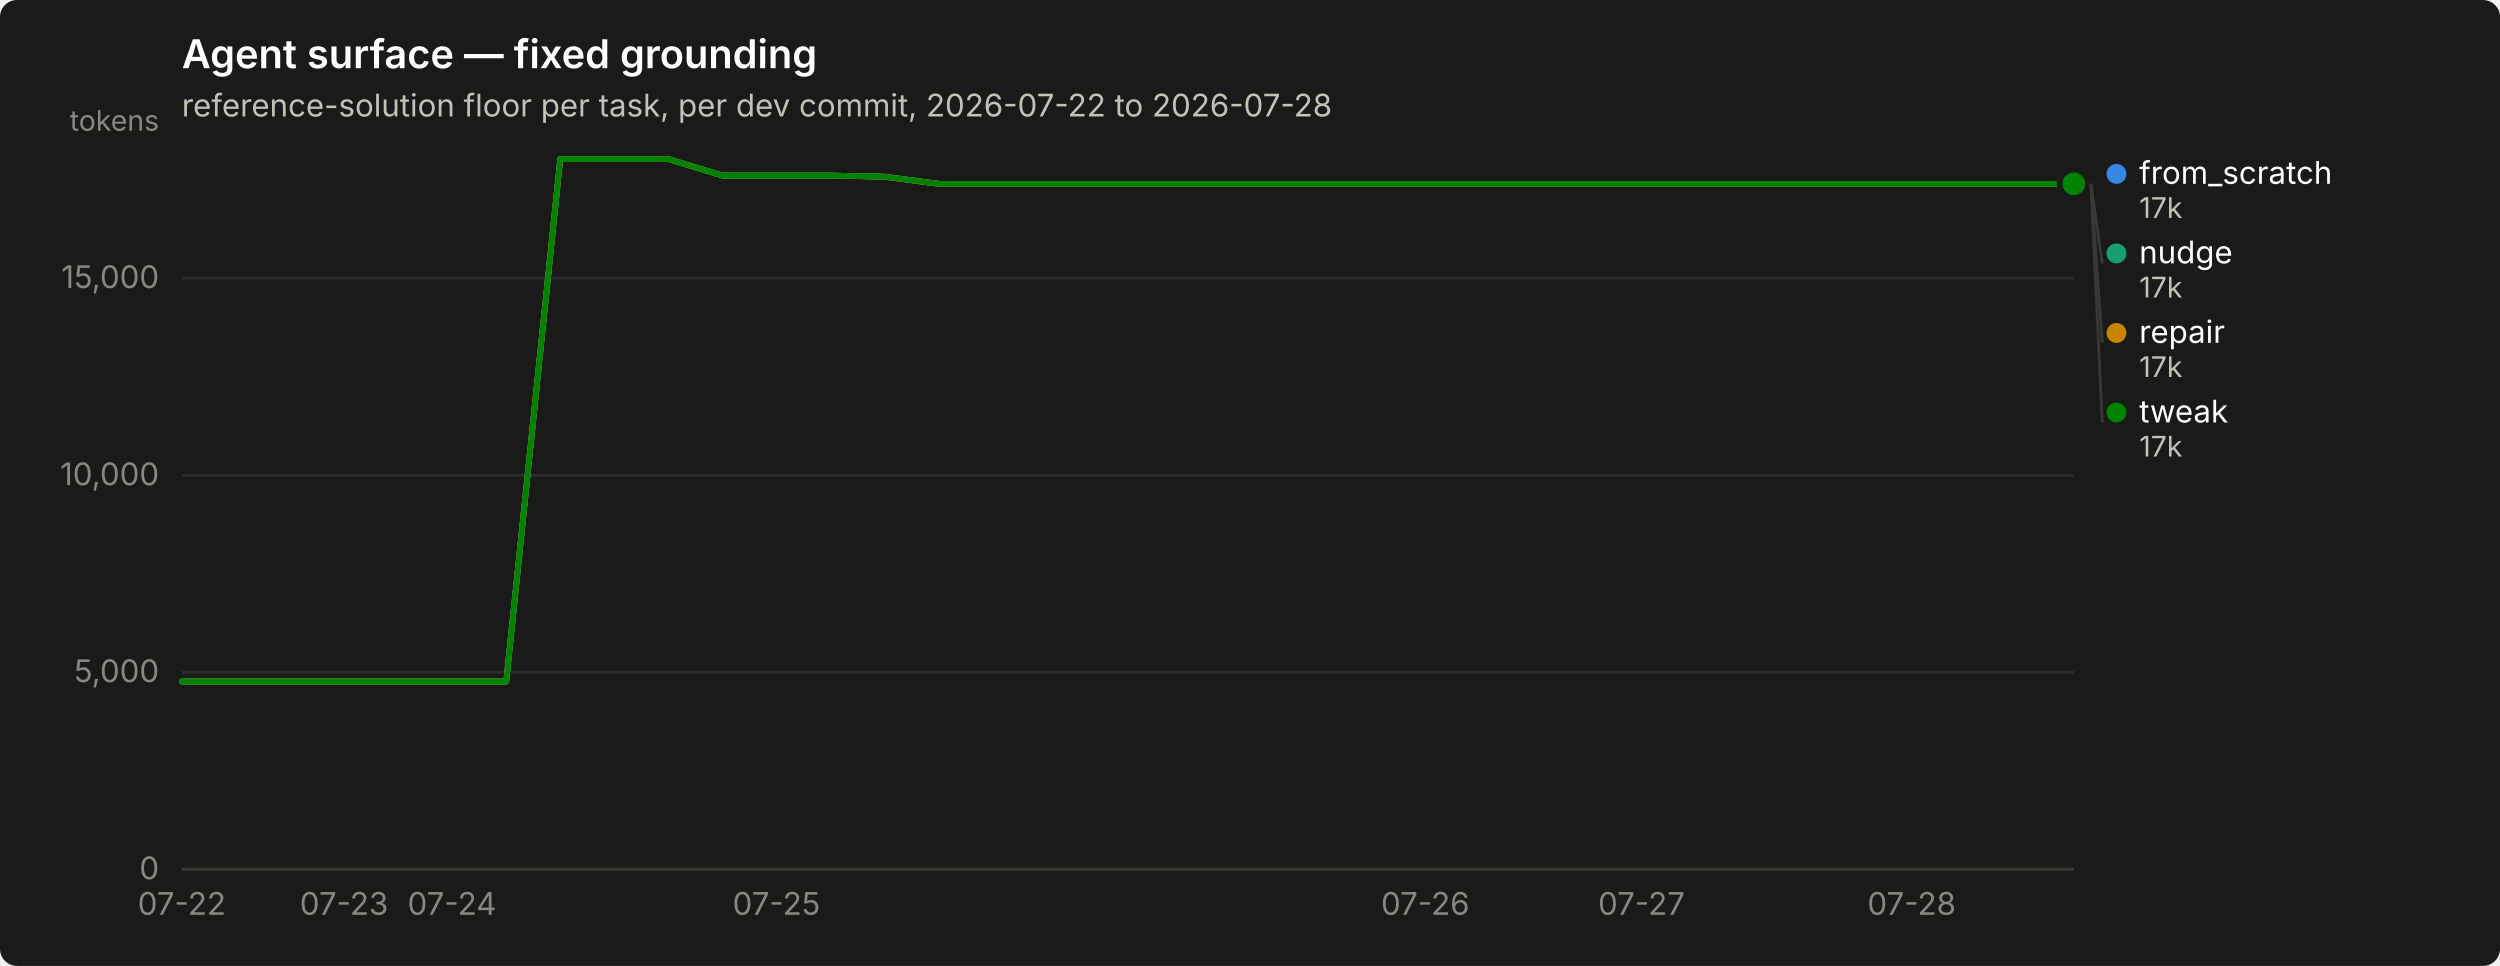
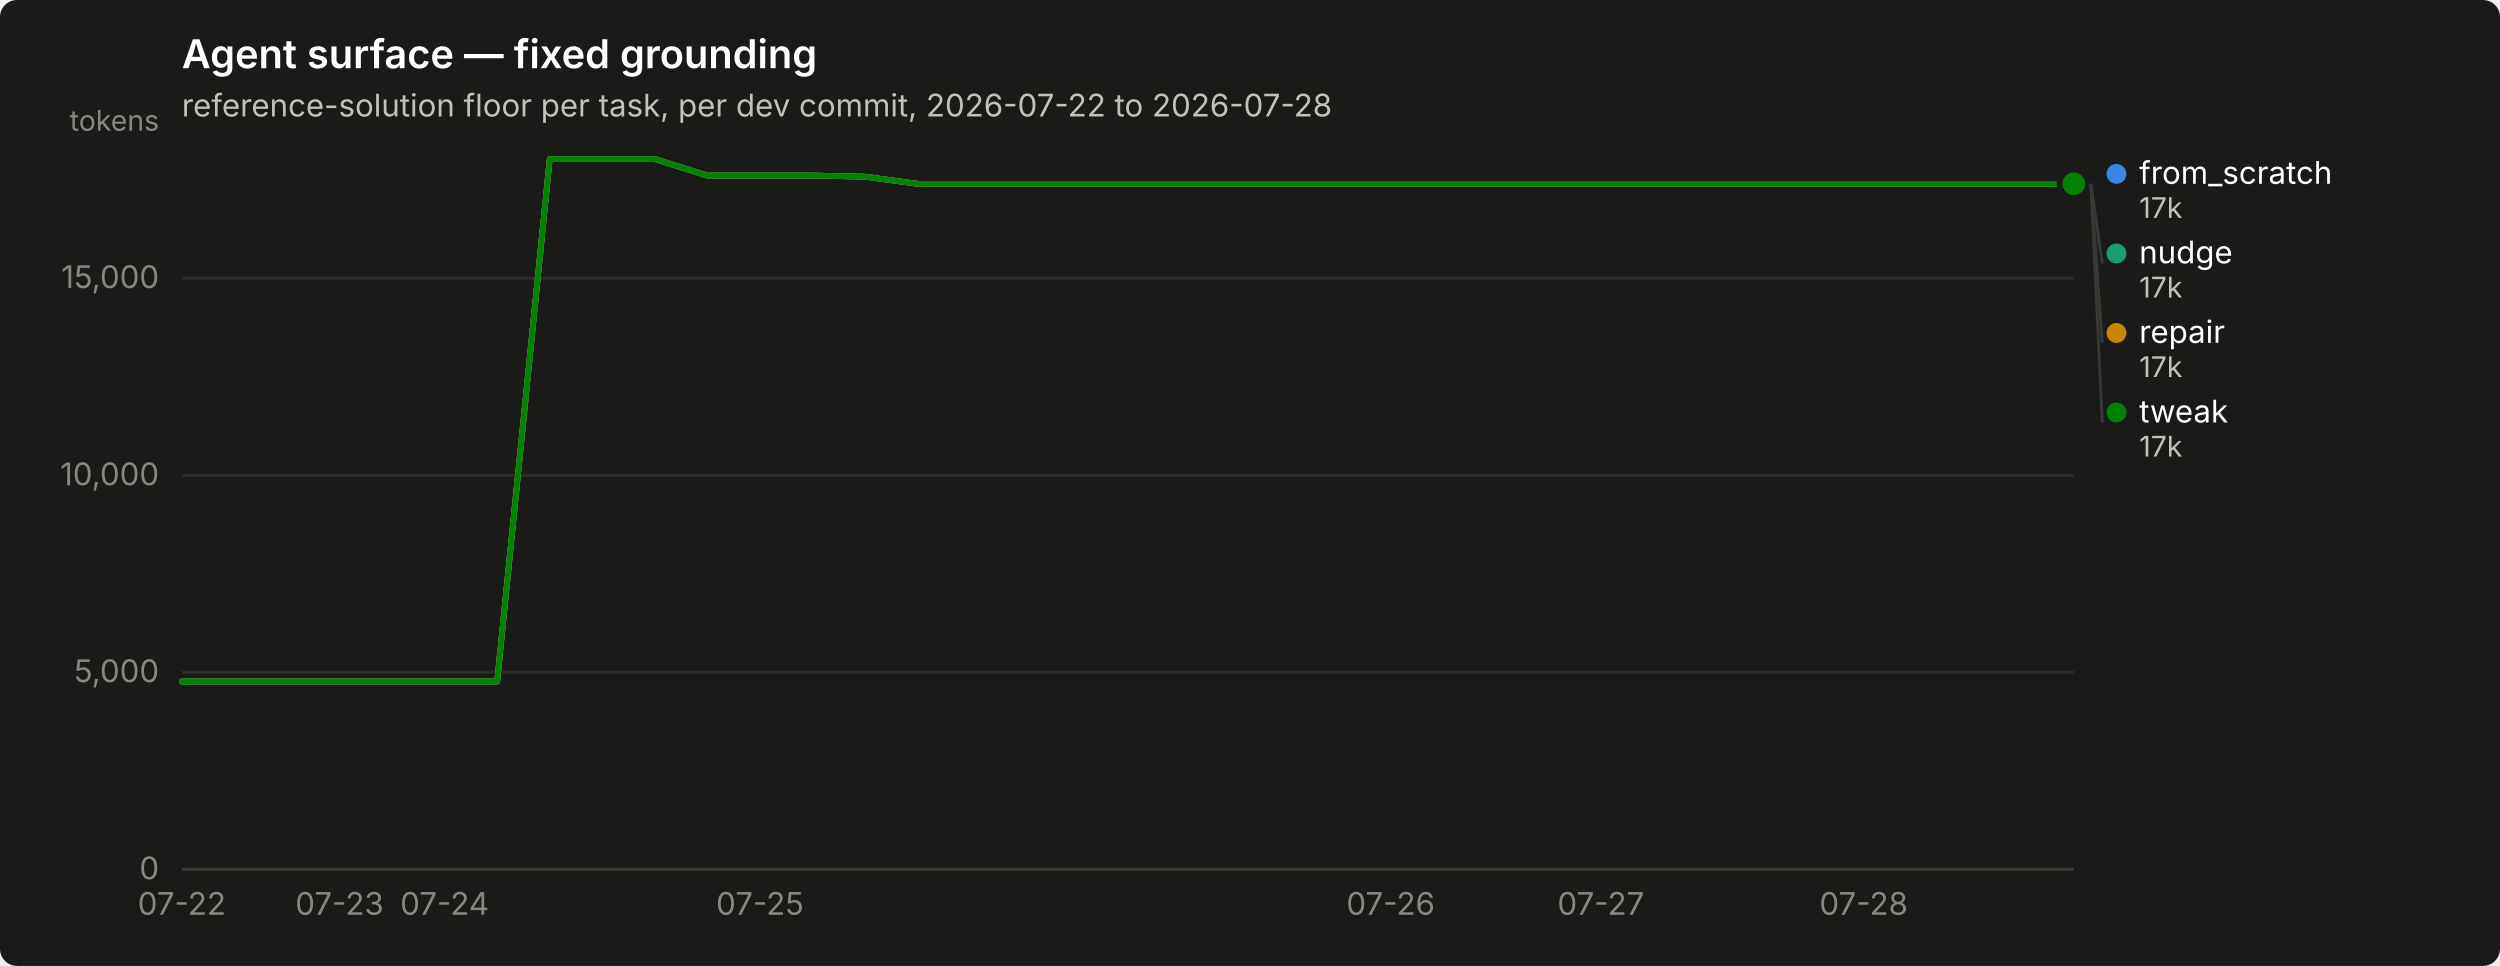
<svg xmlns="http://www.w3.org/2000/svg" width="880" height="340" viewBox="0 0 880 340" role="img" aria-label="Agent surface — fixed grounding">
  <rect width="880" height="340" rx="6" fill="#1a1a19" />
  <text x="64" y="24" font-family="system-ui, -apple-system, &quot;Segoe UI&quot;, sans-serif" font-size="14" font-weight="600" fill="#ffffff">Agent surface — fixed grounding</text>
  <text x="64" y="41" font-family="system-ui, -apple-system, &quot;Segoe UI&quot;, sans-serif" font-size="11" fill="#c3c2b7">reference-solution floor per task, per dev commit, 2026-07-22 to 2026-07-28</text>
  <line x1="64" y1="306.0" x2="730" y2="306.0" stroke="#2c2c2a" stroke-width="1" />
  <text x="56" y="309.5" text-anchor="end" font-family="system-ui, -apple-system, &quot;Segoe UI&quot;, sans-serif" font-size="11" style="font-variant-numeric: tabular-nums" fill="#898781">0</text>
  <line x1="64" y1="236.6" x2="730" y2="236.6" stroke="#2c2c2a" stroke-width="1" />
  <text x="56" y="240.1" text-anchor="end" font-family="system-ui, -apple-system, &quot;Segoe UI&quot;, sans-serif" font-size="11" style="font-variant-numeric: tabular-nums" fill="#898781">5,000</text>
  <line x1="64" y1="167.3" x2="730" y2="167.3" stroke="#2c2c2a" stroke-width="1" />
  <text x="56" y="170.8" text-anchor="end" font-family="system-ui, -apple-system, &quot;Segoe UI&quot;, sans-serif" font-size="11" style="font-variant-numeric: tabular-nums" fill="#898781">10,000</text>
  <line x1="64" y1="97.9" x2="730" y2="97.9" stroke="#2c2c2a" stroke-width="1" />
  <text x="56" y="101.4" text-anchor="end" font-family="system-ui, -apple-system, &quot;Segoe UI&quot;, sans-serif" font-size="11" style="font-variant-numeric: tabular-nums" fill="#898781">15,000</text>
  <text x="56" y="46" text-anchor="end" font-family="system-ui, -apple-system, &quot;Segoe UI&quot;, sans-serif" font-size="10" fill="#898781">tokens</text>
  <line x1="64" y1="306" x2="730" y2="306" stroke="#383835" stroke-width="1" />
  <text x="64.0" y="322" text-anchor="middle" font-family="system-ui, -apple-system, &quot;Segoe UI&quot;, sans-serif" font-size="11" style="font-variant-numeric: tabular-nums" fill="#898781">07-22</text>
-   <text x="121.1" y="322" text-anchor="middle" font-family="system-ui, -apple-system, &quot;Segoe UI&quot;, sans-serif" font-size="11" style="font-variant-numeric: tabular-nums" fill="#898781">07-23</text>
-   <text x="159.1" y="322" text-anchor="middle" font-family="system-ui, -apple-system, &quot;Segoe UI&quot;, sans-serif" font-size="11" style="font-variant-numeric: tabular-nums" fill="#898781">07-24</text>
-   <text x="273.3" y="322" text-anchor="middle" font-family="system-ui, -apple-system, &quot;Segoe UI&quot;, sans-serif" font-size="11" style="font-variant-numeric: tabular-nums" fill="#898781">07-25</text>
-   <text x="501.7" y="322" text-anchor="middle" font-family="system-ui, -apple-system, &quot;Segoe UI&quot;, sans-serif" font-size="11" style="font-variant-numeric: tabular-nums" fill="#898781">07-26</text>
-   <text x="577.8" y="322" text-anchor="middle" font-family="system-ui, -apple-system, &quot;Segoe UI&quot;, sans-serif" font-size="11" style="font-variant-numeric: tabular-nums" fill="#898781">07-27</text>
-   <text x="672.9" y="322" text-anchor="middle" font-family="system-ui, -apple-system, &quot;Segoe UI&quot;, sans-serif" font-size="11" style="font-variant-numeric: tabular-nums" fill="#898781">07-28</text>
-   <path d="M64.0,239.9 L83.0,239.9 L102.1,239.9 L121.1,239.9 L140.1,239.9 L159.1,239.9 L178.2,239.9 L197.2,56.0 L216.2,56.0 L235.3,56.0 L254.3,61.8 L273.3,61.8 L292.3,61.8 L311.4,62.2 L330.4,64.7 L349.4,64.7 L368.5,64.7 L387.5,64.7 L406.5,64.7 L425.5,64.7 L444.6,64.7 L463.6,64.7 L482.6,64.7 L501.7,64.7 L520.7,64.7 L539.7,64.7 L558.7,64.7 L577.8,64.7 L596.8,64.7 L615.8,64.7 L634.9,64.7 L653.9,64.7 L672.9,64.7 L691.9,64.7 L711.0,64.7 L730.0,64.7" fill="none" stroke="#3987e5" stroke-width="2" stroke-linejoin="round" stroke-linecap="round" />
+   <text x="119.5" y="322" text-anchor="middle" font-family="system-ui, -apple-system, &quot;Segoe UI&quot;, sans-serif" font-size="11" style="font-variant-numeric: tabular-nums" fill="#898781">07-23</text>
+   <text x="156.5" y="322" text-anchor="middle" font-family="system-ui, -apple-system, &quot;Segoe UI&quot;, sans-serif" font-size="11" style="font-variant-numeric: tabular-nums" fill="#898781">07-24</text>
+   <text x="267.5" y="322" text-anchor="middle" font-family="system-ui, -apple-system, &quot;Segoe UI&quot;, sans-serif" font-size="11" style="font-variant-numeric: tabular-nums" fill="#898781">07-25</text>
+   <text x="489.5" y="322" text-anchor="middle" font-family="system-ui, -apple-system, &quot;Segoe UI&quot;, sans-serif" font-size="11" style="font-variant-numeric: tabular-nums" fill="#898781">07-26</text>
+   <text x="563.5" y="322" text-anchor="middle" font-family="system-ui, -apple-system, &quot;Segoe UI&quot;, sans-serif" font-size="11" style="font-variant-numeric: tabular-nums" fill="#898781">07-27</text>
+   <text x="656.0" y="322" text-anchor="middle" font-family="system-ui, -apple-system, &quot;Segoe UI&quot;, sans-serif" font-size="11" style="font-variant-numeric: tabular-nums" fill="#898781">07-28</text>
+   <path d="M64.0,239.9 L82.5,239.9 L101.0,239.9 L119.5,239.9 L138.0,239.9 L156.5,239.9 L175.0,239.9 L193.5,56.0 L212.0,56.0 L230.5,56.0 L249.0,61.8 L267.5,61.8 L286.0,61.8 L304.5,62.2 L323.0,64.7 L341.5,64.7 L360.0,64.7 L378.5,64.7 L397.0,64.7 L415.5,64.7 L434.0,64.7 L452.5,64.7 L471.0,64.7 L489.5,64.7 L508.0,64.7 L526.5,64.7 L545.0,64.7 L563.5,64.7 L582.0,64.7 L600.5,64.7 L619.0,64.7 L637.5,64.7 L656.0,64.7 L674.5,64.7 L693.0,64.7 L711.5,64.7 L730.0,64.7" fill="none" stroke="#3987e5" stroke-width="2" stroke-linejoin="round" stroke-linecap="round" />
  <circle cx="730.0" cy="64.7" r="6" fill="#1a1a19" />
  <circle cx="730.0" cy="64.7" r="4" fill="#3987e5" />
-   <path d="M64.0,239.9 L83.0,239.9 L102.1,239.9 L121.1,239.9 L140.1,239.9 L159.1,239.9 L178.2,239.9 L197.2,56.0 L216.2,56.0 L235.3,56.0 L254.3,61.8 L273.3,61.8 L292.3,61.8 L311.4,62.2 L330.4,64.7 L349.4,64.7 L368.5,64.7 L387.5,64.7 L406.5,64.7 L425.5,64.7 L444.6,64.7 L463.6,64.7 L482.6,64.7 L501.7,64.7 L520.7,64.7 L539.7,64.7 L558.7,64.7 L577.8,64.7 L596.8,64.7 L615.8,64.7 L634.9,64.7 L653.9,64.7 L672.9,64.7 L691.9,64.7 L711.0,64.7 L730.0,64.7" fill="none" stroke="#199e70" stroke-width="2" stroke-linejoin="round" stroke-linecap="round" />
+   <path d="M64.0,239.9 L82.5,239.9 L101.0,239.9 L119.5,239.9 L138.0,239.9 L156.5,239.9 L175.0,239.9 L193.5,56.0 L212.0,56.0 L230.5,56.0 L249.0,61.8 L267.5,61.8 L286.0,61.8 L304.5,62.2 L323.0,64.7 L341.5,64.7 L360.0,64.7 L378.5,64.7 L397.0,64.7 L415.5,64.7 L434.0,64.7 L452.5,64.7 L471.0,64.7 L489.5,64.7 L508.0,64.7 L526.5,64.7 L545.0,64.7 L563.5,64.7 L582.0,64.7 L600.5,64.7 L619.0,64.7 L637.5,64.7 L656.0,64.7 L674.5,64.7 L693.0,64.7 L711.5,64.7 L730.0,64.7" fill="none" stroke="#199e70" stroke-width="2" stroke-linejoin="round" stroke-linecap="round" />
  <circle cx="730.0" cy="64.7" r="6" fill="#1a1a19" />
  <circle cx="730.0" cy="64.7" r="4" fill="#199e70" />
-   <path d="M64.0,239.9 L83.0,239.9 L102.1,239.9 L121.1,239.9 L140.1,239.9 L159.1,239.9 L178.2,239.9 L197.2,56.0 L216.2,56.0 L235.3,56.0 L254.3,61.8 L273.3,61.8 L292.3,61.8 L311.4,62.2 L330.4,64.7 L349.4,64.7 L368.5,64.7 L387.5,64.7 L406.5,64.7 L425.5,64.7 L444.6,64.7 L463.6,64.7 L482.6,64.7 L501.7,64.7 L520.7,64.7 L539.7,64.7 L558.7,64.7 L577.8,64.7 L596.8,64.7 L615.8,64.7 L634.9,64.7 L653.9,64.7 L672.9,64.7 L691.9,64.7 L711.0,64.7 L730.0,64.7" fill="none" stroke="#c98500" stroke-width="2" stroke-linejoin="round" stroke-linecap="round" />
+   <path d="M64.0,239.9 L82.5,239.9 L101.0,239.9 L119.5,239.9 L138.0,239.9 L156.5,239.9 L175.0,239.9 L193.5,56.0 L212.0,56.0 L230.5,56.0 L249.0,61.8 L267.5,61.8 L286.0,61.8 L304.5,62.2 L323.0,64.7 L341.5,64.7 L360.0,64.7 L378.5,64.7 L397.0,64.7 L415.5,64.7 L434.0,64.7 L452.5,64.7 L471.0,64.7 L489.5,64.7 L508.0,64.7 L526.5,64.7 L545.0,64.7 L563.5,64.7 L582.0,64.7 L600.5,64.7 L619.0,64.7 L637.5,64.7 L656.0,64.7 L674.5,64.7 L693.0,64.7 L711.5,64.7 L730.0,64.7" fill="none" stroke="#c98500" stroke-width="2" stroke-linejoin="round" stroke-linecap="round" />
  <circle cx="730.0" cy="64.7" r="6" fill="#1a1a19" />
  <circle cx="730.0" cy="64.7" r="4" fill="#c98500" />
-   <path d="M64.0,239.9 L83.0,239.9 L102.1,239.9 L121.1,239.9 L140.1,239.9 L159.1,239.9 L178.2,239.9 L197.2,56.0 L216.2,56.0 L235.3,56.0 L254.3,61.8 L273.3,61.8 L292.3,61.8 L311.4,62.2 L330.4,64.7 L349.4,64.7 L368.5,64.7 L387.5,64.7 L406.5,64.7 L425.5,64.7 L444.6,64.7 L463.6,64.7 L482.6,64.7 L501.7,64.7 L520.7,64.7 L539.7,64.7 L558.7,64.7 L577.8,64.7 L596.8,64.7 L615.8,64.7 L634.9,64.7 L653.9,64.7 L672.9,64.7 L691.9,64.7 L711.0,64.7 L730.0,64.7" fill="none" stroke="#008300" stroke-width="2" stroke-linejoin="round" stroke-linecap="round" />
+   <path d="M64.0,239.9 L82.5,239.9 L101.0,239.9 L119.5,239.9 L138.0,239.9 L156.5,239.9 L175.0,239.9 L193.5,56.0 L212.0,56.0 L230.5,56.0 L249.0,61.8 L267.5,61.8 L286.0,61.8 L304.5,62.2 L323.0,64.7 L341.5,64.7 L360.0,64.7 L378.5,64.7 L397.0,64.7 L415.5,64.7 L434.0,64.7 L452.5,64.7 L471.0,64.7 L489.5,64.7 L508.0,64.7 L526.5,64.7 L545.0,64.7 L563.5,64.7 L582.0,64.7 L600.5,64.7 L619.0,64.7 L637.5,64.7 L656.0,64.7 L674.5,64.7 L693.0,64.7 L711.5,64.7 L730.0,64.7" fill="none" stroke="#008300" stroke-width="2" stroke-linejoin="round" stroke-linecap="round" />
  <circle cx="730.0" cy="64.7" r="6" fill="#1a1a19" />
  <circle cx="730.0" cy="64.7" r="4" fill="#008300" />
  <circle cx="745.0" cy="61.2" r="3.5" fill="#3987e5" />
  <text x="753.0" y="64.7" font-family="system-ui, -apple-system, &quot;Segoe UI&quot;, sans-serif" font-size="11" fill="#ffffff">from_scratch</text>
  <text x="753.0" y="76.7" font-family="system-ui, -apple-system, &quot;Segoe UI&quot;, sans-serif" font-size="10" style="font-variant-numeric: tabular-nums" fill="#c3c2b7">17k</text>
  <line x1="736.0" y1="64.7" x2="740.0" y2="92.7" stroke="#383835" stroke-width="1" />
  <circle cx="745.0" cy="89.2" r="3.5" fill="#199e70" />
  <text x="753.0" y="92.7" font-family="system-ui, -apple-system, &quot;Segoe UI&quot;, sans-serif" font-size="11" fill="#ffffff">nudge</text>
  <text x="753.0" y="104.7" font-family="system-ui, -apple-system, &quot;Segoe UI&quot;, sans-serif" font-size="10" style="font-variant-numeric: tabular-nums" fill="#c3c2b7">17k</text>
  <line x1="736.0" y1="64.7" x2="740.0" y2="120.7" stroke="#383835" stroke-width="1" />
  <circle cx="745.0" cy="117.2" r="3.5" fill="#c98500" />
  <text x="753.0" y="120.7" font-family="system-ui, -apple-system, &quot;Segoe UI&quot;, sans-serif" font-size="11" fill="#ffffff">repair</text>
  <text x="753.0" y="132.7" font-family="system-ui, -apple-system, &quot;Segoe UI&quot;, sans-serif" font-size="10" style="font-variant-numeric: tabular-nums" fill="#c3c2b7">17k</text>
  <line x1="736.0" y1="64.7" x2="740.0" y2="148.7" stroke="#383835" stroke-width="1" />
  <circle cx="745.0" cy="145.2" r="3.5" fill="#008300" />
  <text x="753.0" y="148.7" font-family="system-ui, -apple-system, &quot;Segoe UI&quot;, sans-serif" font-size="11" fill="#ffffff">tweak</text>
  <text x="753.0" y="160.7" font-family="system-ui, -apple-system, &quot;Segoe UI&quot;, sans-serif" font-size="10" style="font-variant-numeric: tabular-nums" fill="#c3c2b7">17k</text>
</svg>
